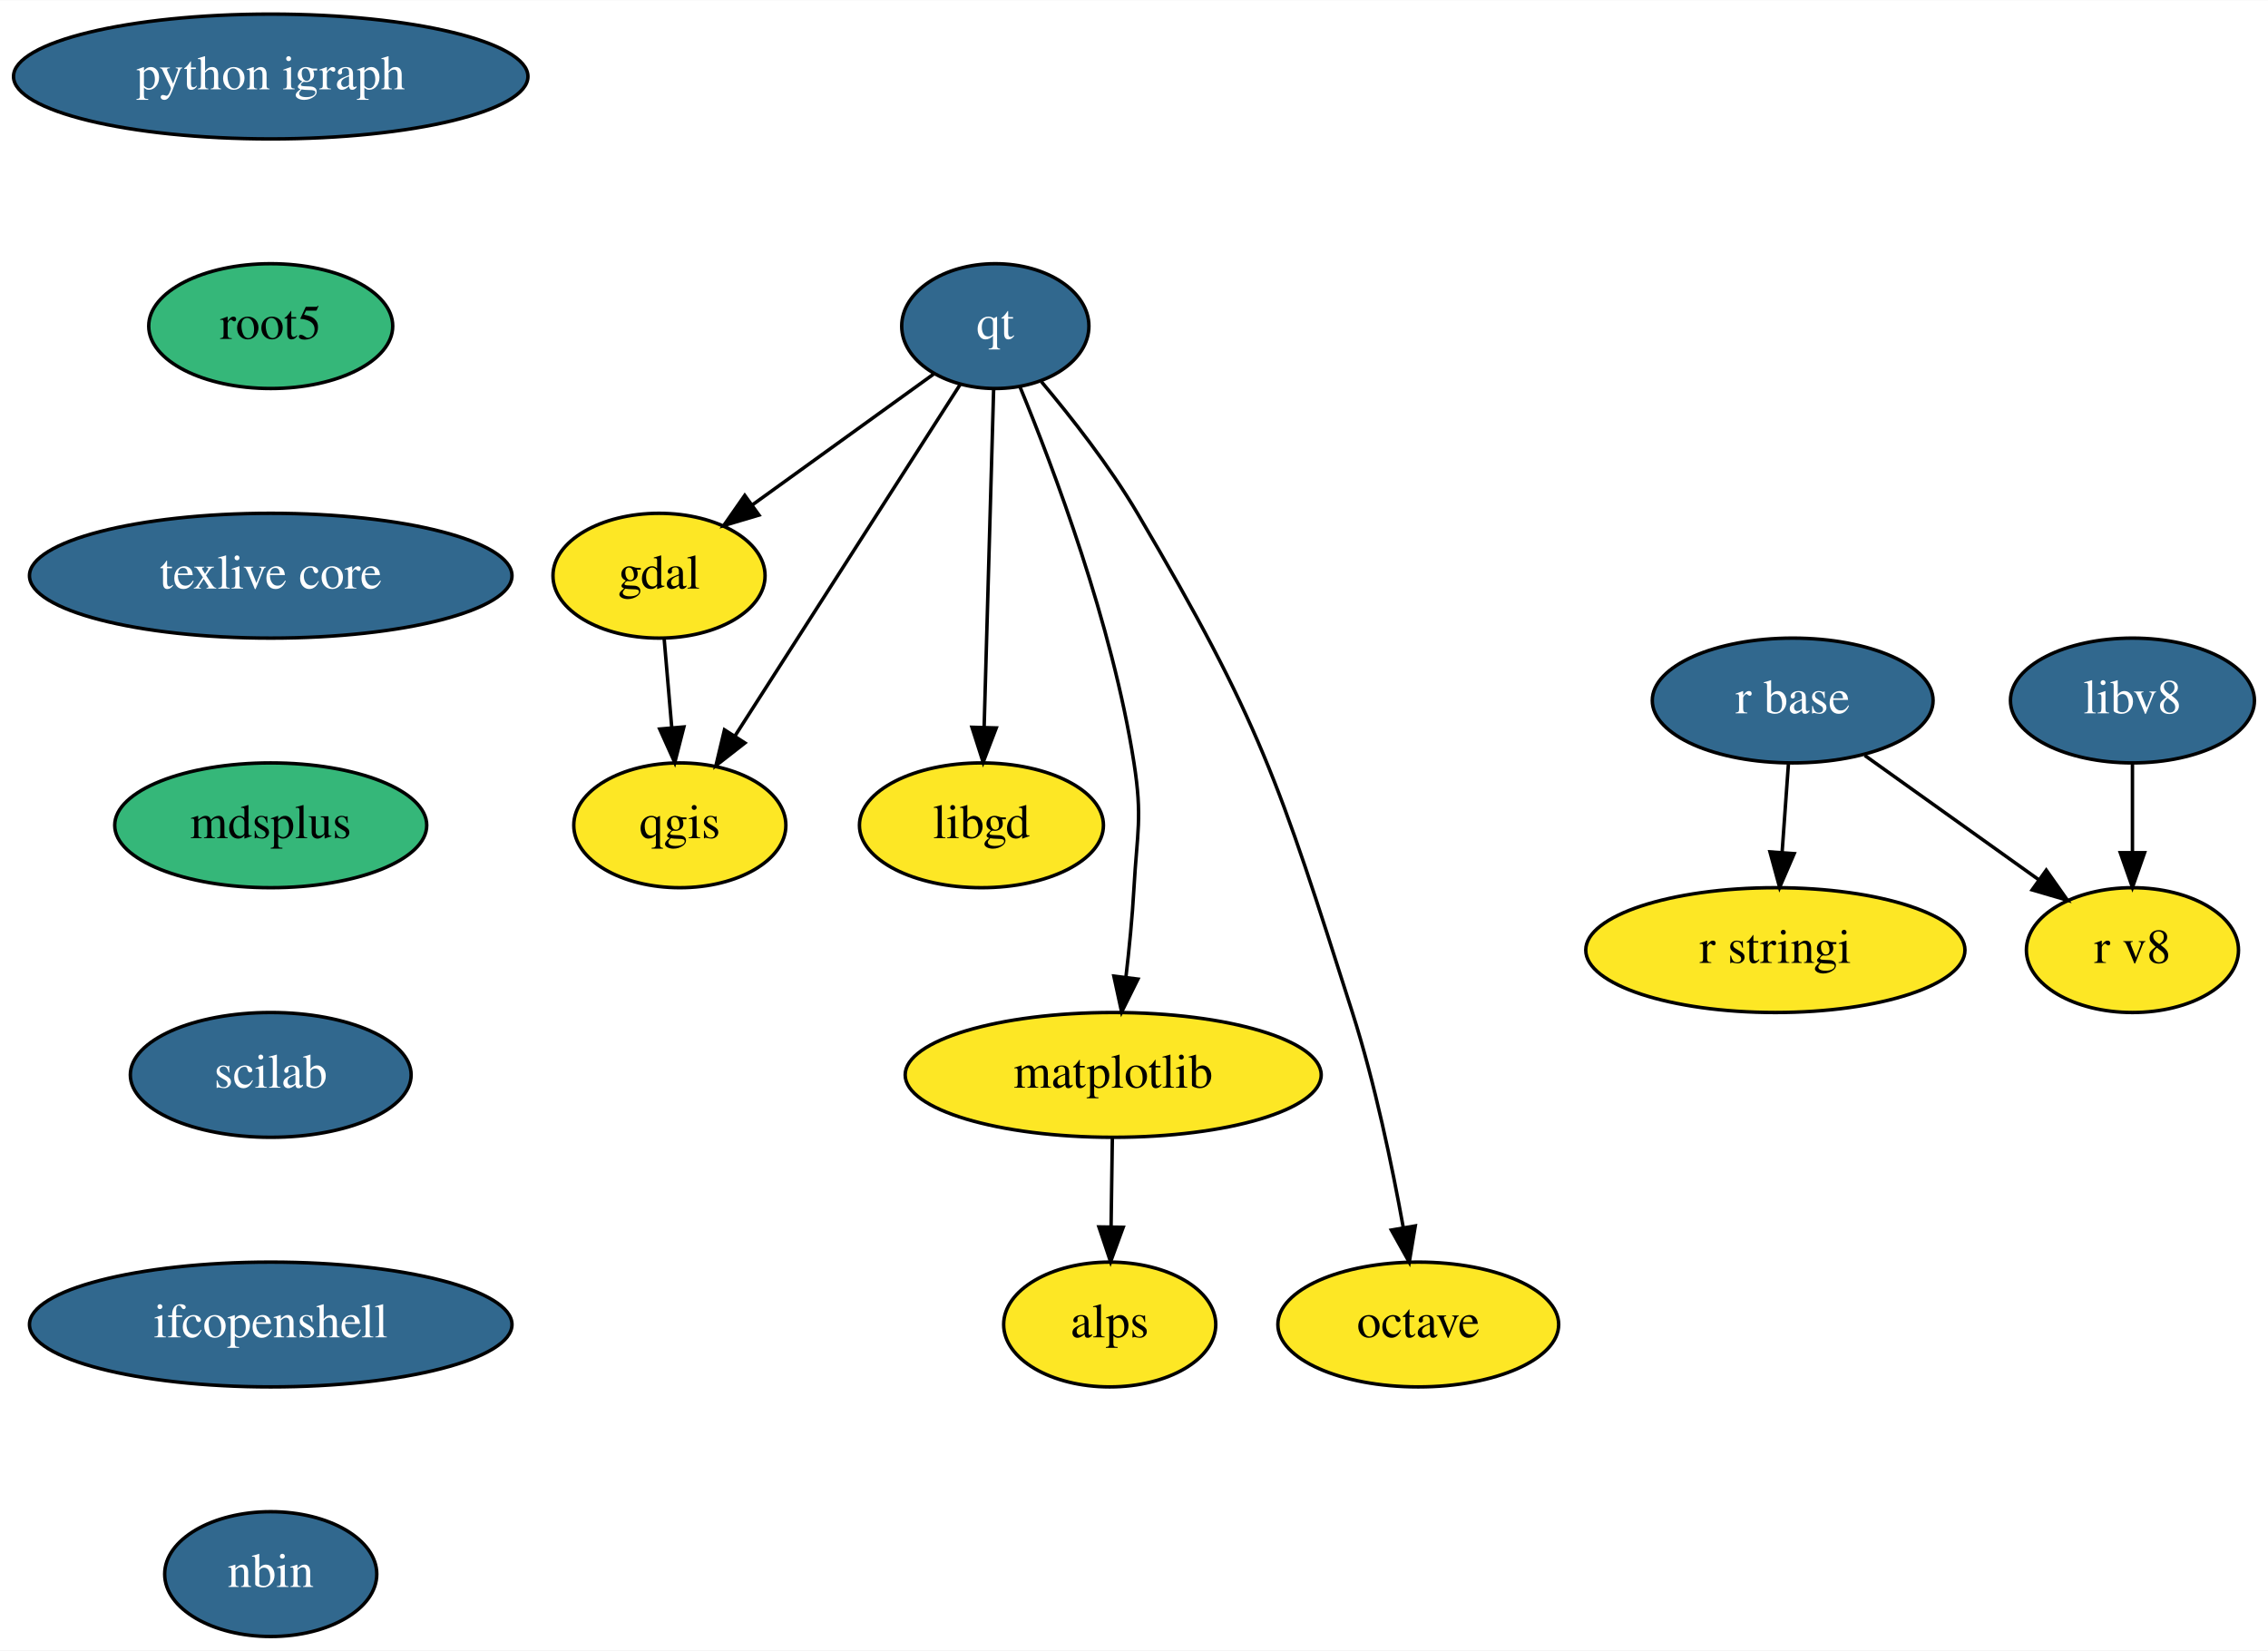
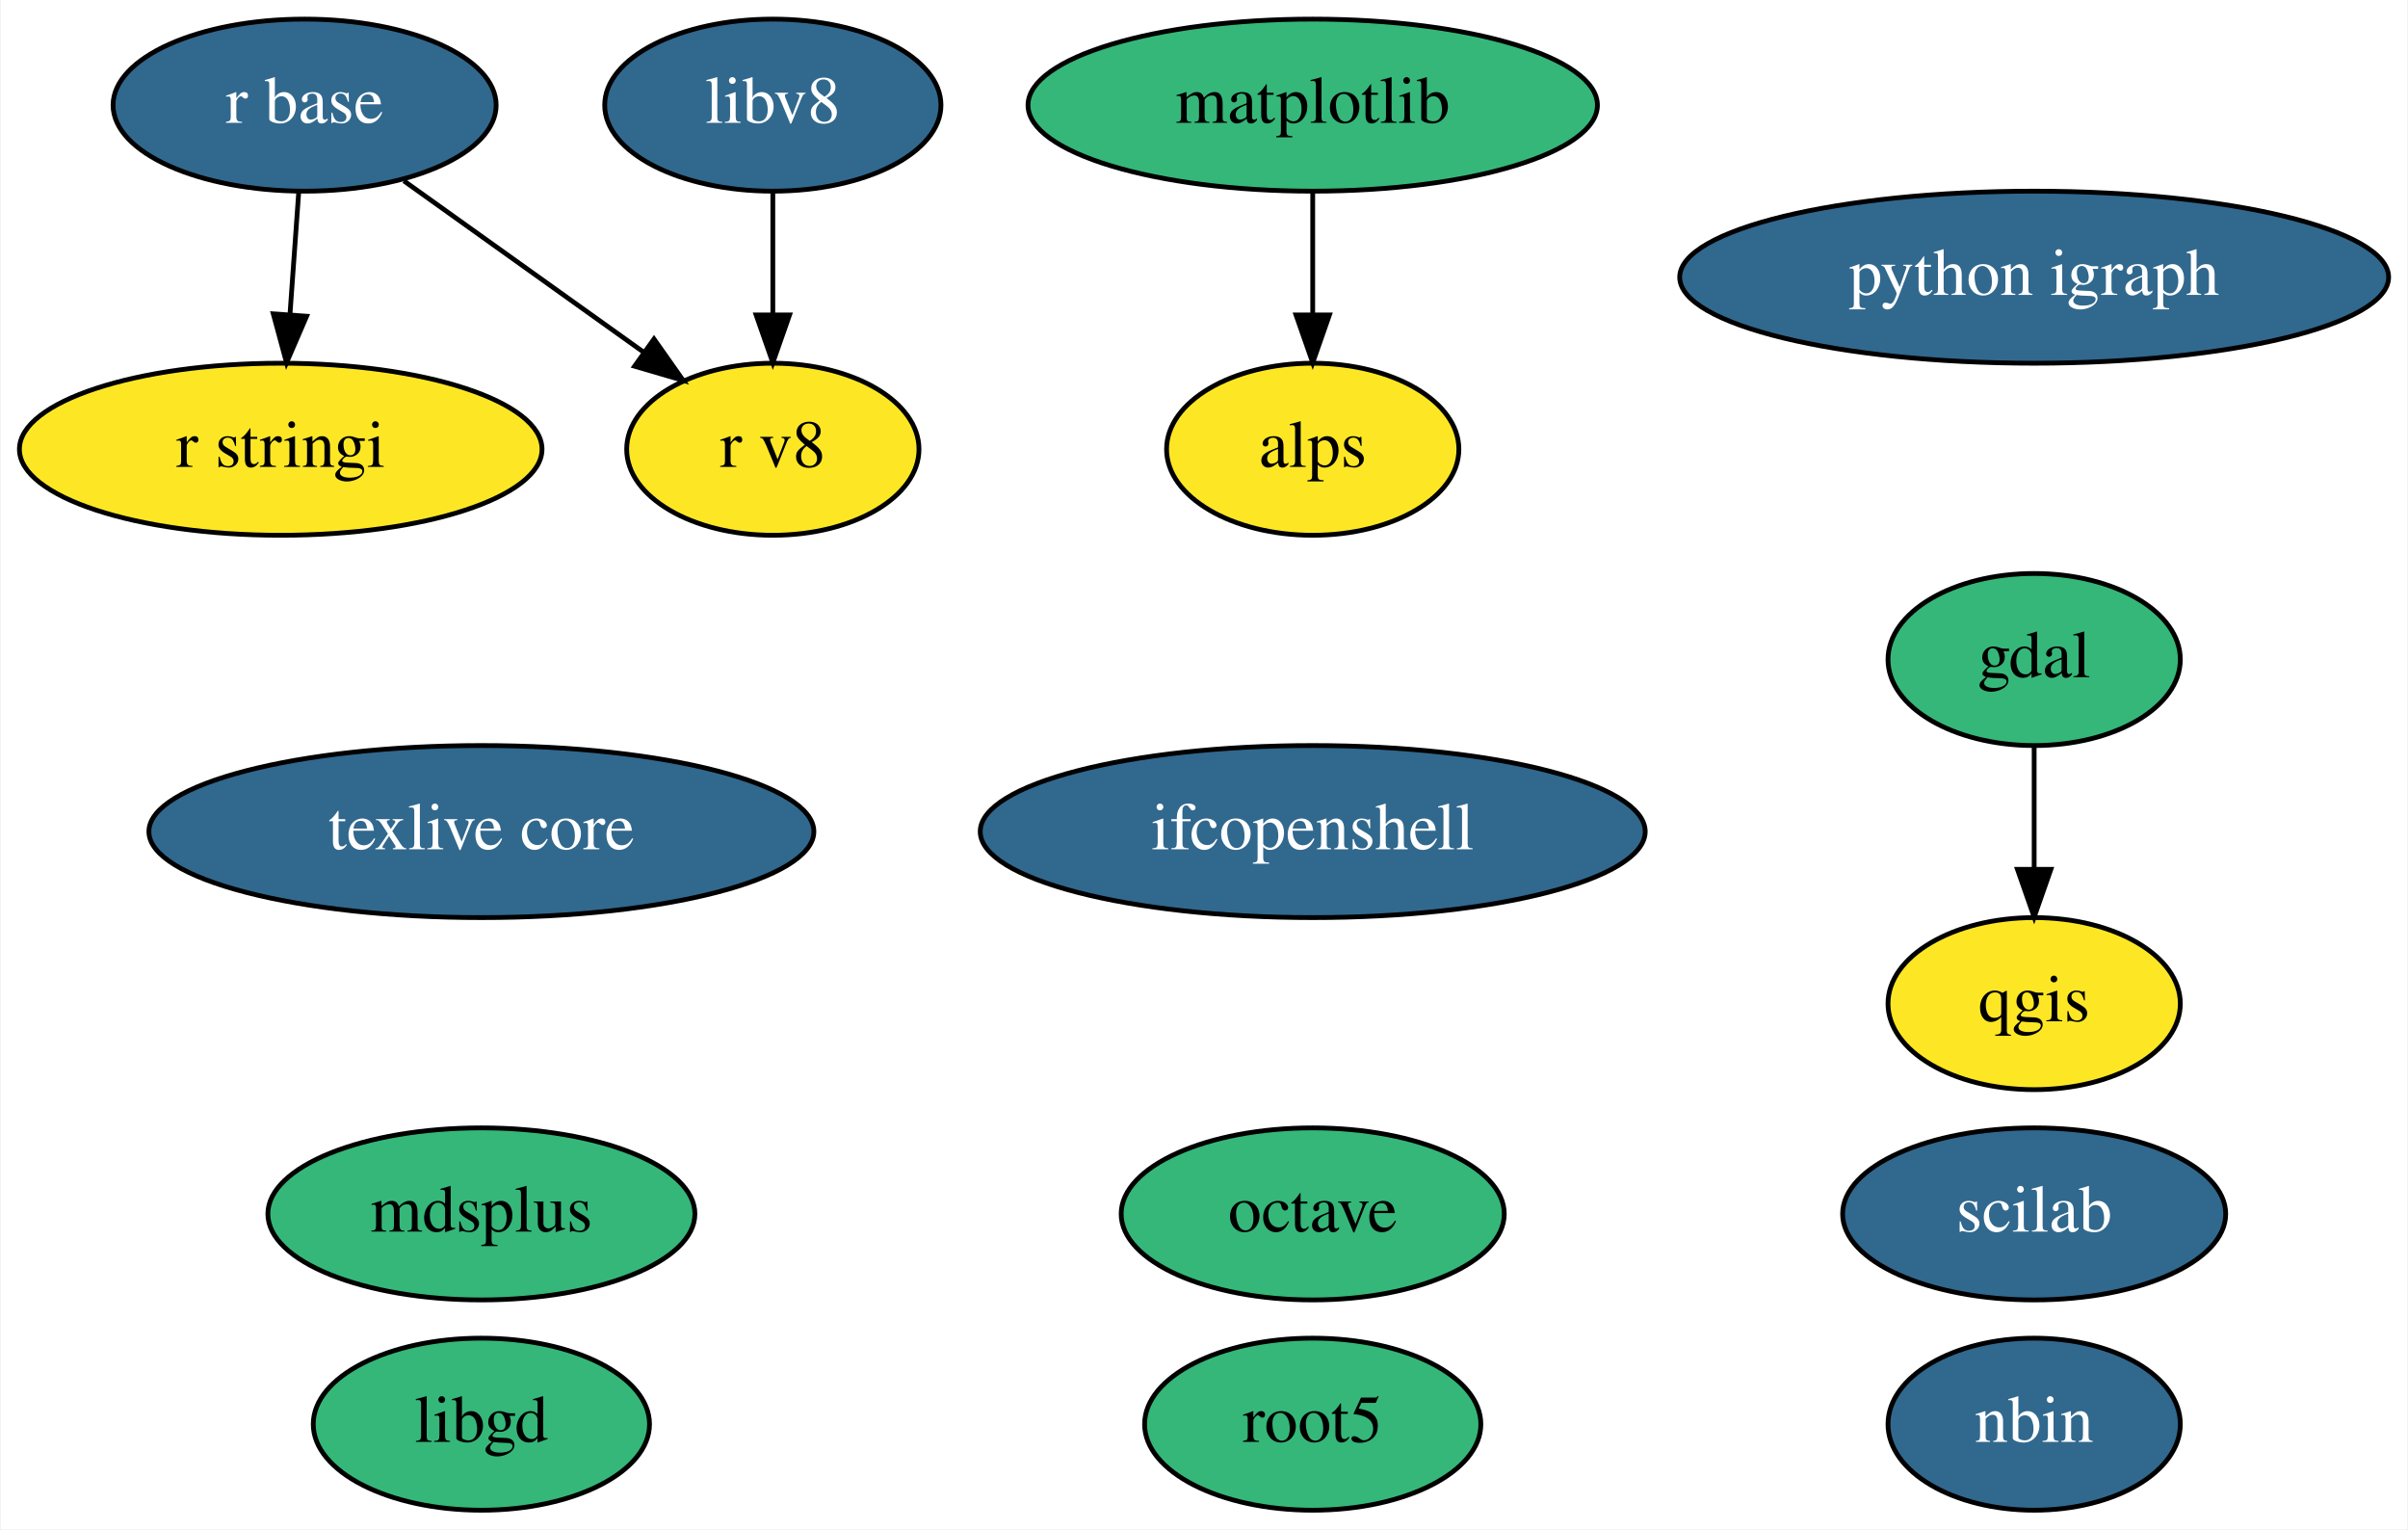
- <svg xmlns="http://www.w3.org/2000/svg" xmlns:xlink="http://www.w3.org/1999/xlink" width="654pt" height="476pt" viewBox="0.00 0.00 654.19 476.00">
-   <g id="graph0" class="graph" transform="scale(1 1) rotate(0) translate(4 472)">
-     <polygon fill="white" stroke="transparent" points="-4,4 -4,-472 650.19,-472 650.19,4 -4,4" />
+ <svg xmlns="http://www.w3.org/2000/svg" xmlns:xlink="http://www.w3.org/1999/xlink" width="504pt" height="320pt" viewBox="0.00 0.00 503.69 320.00">
+   <g id="graph0" class="graph" transform="scale(1 1) rotate(0) translate(4 316)">
+     <polygon fill="white" stroke="transparent" points="-4,4 -4,-316 499.69,-316 499.69,4 -4,4" />
    <g id="node1" class="node">
      <g id="a_node1">
        <a xlink:href="https://github.com/conda-forge/gdal-feedstock" xlink:title="gdal">
-           <ellipse fill="#fde725" stroke="black" cx="186.09" cy="-306" rx="30.59" ry="18" />
-           <text text-anchor="middle" x="186.09" y="-302.3" font-family="Times,serif" font-size="14.00">gdal</text>
+           <ellipse fill="#35b779" stroke="black" cx="421.6" cy="-178" rx="30.59" ry="18" />
+           <text text-anchor="middle" x="421.6" y="-174.3" font-family="Times,serif" font-size="14.00">gdal</text>
        </a>
      </g>
    </g>
-     <g id="node2" class="node">
-       <g id="a_node2">
+     <g id="node6" class="node">
+       <g id="a_node6">
        <a xlink:href="https://github.com/conda-forge/qgis-feedstock" xlink:title="qgis">
-           <ellipse fill="#fde725" stroke="black" cx="192.09" cy="-234" rx="30.59" ry="18" />
-           <text text-anchor="middle" x="192.09" y="-230.3" font-family="Times,serif" font-size="14.00">qgis</text>
+           <ellipse fill="#fde725" stroke="black" cx="421.6" cy="-106" rx="30.59" ry="18" />
+           <text text-anchor="middle" x="421.6" y="-102.3" font-family="Times,serif" font-size="14.00">qgis</text>
        </a>
      </g>
    </g>
    <g id="edge1" class="edge">
-       <path fill="none" stroke="black" d="M187.58,-287.7C188.24,-279.98 189.03,-270.71 189.77,-262.11" />
-       <polygon fill="black" stroke="black" points="193.26,-262.37 190.63,-252.1 186.29,-261.77 193.26,-262.37" />
+       <path fill="none" stroke="black" d="M421.6,-159.7C421.6,-151.98 421.6,-142.71 421.6,-134.11" />
+       <polygon fill="black" stroke="black" points="425.1,-134.1 421.6,-124.1 418.1,-134.1 425.1,-134.1" />
+     </g>
+     <g id="node2" class="node">
+       <g id="a_node2">
+         <a xlink:href="https://github.com/conda-forge/libgd-feedstock" xlink:title="libgd">
+           <ellipse fill="#35b779" stroke="black" cx="96.6" cy="-18" rx="35.19" ry="18" />
+           <text text-anchor="middle" x="96.6" y="-14.3" font-family="Times,serif" font-size="14.00">libgd</text>
+         </a>
+       </g>
    </g>
    <g id="node3" class="node">
      <g id="a_node3">
-         <a xlink:href="https://github.com/conda-forge/libgd-feedstock" xlink:title="libgd">
-           <ellipse fill="#fde725" stroke="black" cx="279.09" cy="-234" rx="35.19" ry="18" />
-           <text text-anchor="middle" x="279.09" y="-230.3" font-family="Times,serif" font-size="14.00">libgd</text>
+         <a xlink:href="https://github.com/conda-forge/matplotlib-feedstock" xlink:title="matplotlib">
+           <ellipse fill="#35b779" stroke="black" cx="270.6" cy="-294" rx="59.59" ry="18" />
+           <text text-anchor="middle" x="270.6" y="-290.3" font-family="Times,serif" font-size="14.00">matplotlib</text>
        </a>
      </g>
    </g>
+     <g id="node11" class="node">
+       <g id="a_node11">
+         <a xlink:href="https://github.com/conda-forge/alps-feedstock" xlink:title="alps">
+           <ellipse fill="#fde725" stroke="black" cx="270.6" cy="-222" rx="30.59" ry="18" />
+           <text text-anchor="middle" x="270.6" y="-218.3" font-family="Times,serif" font-size="14.00">alps</text>
+         </a>
+       </g>
+     </g>
+     <g id="edge2" class="edge">
+       <path fill="none" stroke="black" d="M270.6,-275.7C270.6,-267.98 270.6,-258.71 270.6,-250.11" />
+       <polygon fill="black" stroke="black" points="274.1,-250.1 270.6,-240.1 267.1,-250.1 274.1,-250.1" />
+     </g>
    <g id="node4" class="node">
      <g id="a_node4">
-         <a xlink:href="https://github.com/conda-forge/matplotlib-feedstock" xlink:title="matplotlib">
-           <ellipse fill="#fde725" stroke="black" cx="317.09" cy="-162" rx="60" ry="18" />
-           <text text-anchor="middle" x="317.09" y="-158.3" font-family="Times,serif" font-size="14.00">matplotlib</text>
+         <a xlink:href="https://github.com/conda-forge/octave-feedstock" xlink:title="octave">
+           <ellipse fill="#35b779" stroke="black" cx="270.6" cy="-62" rx="40.09" ry="18" />
+           <text text-anchor="middle" x="270.6" y="-58.3" font-family="Times,serif" font-size="14.00">octave</text>
        </a>
      </g>
    </g>
    <g id="node5" class="node">
      <g id="a_node5">
-         <a xlink:href="https://github.com/conda-forge/alps-feedstock" xlink:title="alps">
-           <ellipse fill="#fde725" stroke="black" cx="316.09" cy="-90" rx="30.59" ry="18" />
-           <text text-anchor="middle" x="316.09" y="-86.3" font-family="Times,serif" font-size="14.00">alps</text>
-         </a>
-       </g>
-     </g>
-     <g id="edge2" class="edge">
-       <path fill="none" stroke="black" d="M316.85,-143.7C316.74,-135.98 316.6,-126.71 316.48,-118.11" />
-       <polygon fill="black" stroke="black" points="319.98,-118.05 316.34,-108.1 312.98,-118.15 319.98,-118.05" />
-     </g>
-     <g id="node6" class="node">
-       <g id="a_node6">
-         <a xlink:href="https://github.com/conda-forge/octave-feedstock" xlink:title="octave">
-           <ellipse fill="#fde725" stroke="black" cx="405.09" cy="-90" rx="40.5" ry="18" />
-           <text text-anchor="middle" x="405.09" y="-86.3" font-family="Times,serif" font-size="14.00">octave</text>
+         <a xlink:href="https://github.com/conda-forge/python-igraph-feedstock/pull/31" xlink:title="python igraph">
+           <ellipse fill="#31688e" stroke="black" cx="421.6" cy="-258" rx="74.19" ry="18" />
+           <text text-anchor="middle" x="421.6" y="-254.3" font-family="Times,serif" font-size="14.00" fill="white">python igraph</text>
        </a>
      </g>
    </g>
    <g id="node7" class="node">
      <g id="a_node7">
-         <a xlink:href="https://github.com/conda-forge/python-igraph-feedstock/pull/31" xlink:title="python igraph">
-           <ellipse fill="#31688e" stroke="black" cx="74.09" cy="-450" rx="74.19" ry="18" />
-           <text text-anchor="middle" x="74.09" y="-446.3" font-family="Times,serif" font-size="14.00" fill="white">python igraph</text>
+         <a xlink:href="https://github.com/conda-forge/r-base-feedstock/pull/130" xlink:title="r base">
+           <ellipse fill="#31688e" stroke="black" cx="59.6" cy="-294" rx="40.09" ry="18" />
+           <text text-anchor="middle" x="59.6" y="-290.3" font-family="Times,serif" font-size="14.00" fill="white">r base</text>
        </a>
      </g>
    </g>
    <g id="node8" class="node">
      <g id="a_node8">
+         <a xlink:href="https://github.com/conda-forge/r-stringi-feedstock" xlink:title="r stringi">
+           <ellipse fill="#fde725" stroke="black" cx="54.6" cy="-222" rx="54.69" ry="18" />
+           <text text-anchor="middle" x="54.6" y="-218.3" font-family="Times,serif" font-size="14.00">r stringi</text>
+         </a>
+       </g>
+     </g>
+     <g id="edge3" class="edge">
+       <path fill="none" stroke="black" d="M58.36,-275.7C57.81,-267.98 57.15,-258.71 56.53,-250.11" />
+       <polygon fill="black" stroke="black" points="60.02,-249.83 55.82,-240.1 53.04,-250.33 60.02,-249.83" />
+     </g>
+     <g id="node16" class="node">
+       <g id="a_node16">
+         <a xlink:href="https://github.com/conda-forge/r-v8-feedstock" xlink:title="r v8">
+           <ellipse fill="#fde725" stroke="black" cx="157.6" cy="-222" rx="30.59" ry="18" />
+           <text text-anchor="middle" x="157.6" y="-218.3" font-family="Times,serif" font-size="14.00">r v8</text>
+         </a>
+       </g>
+     </g>
+     <g id="edge4" class="edge">
+       <path fill="none" stroke="black" d="M80.38,-278.15C94.98,-267.73 114.65,-253.67 130.49,-242.36" />
+       <polygon fill="black" stroke="black" points="132.73,-245.06 138.83,-236.4 128.66,-239.37 132.73,-245.06" />
+     </g>
+     <g id="node9" class="node">
+       <g id="a_node9">
        <a xlink:href="https://github.com/conda-forge/root5-feedstock" xlink:title="root5">
-           <ellipse fill="#35b779" stroke="black" cx="74.09" cy="-378" rx="35.19" ry="18" />
-           <text text-anchor="middle" x="74.09" y="-374.3" font-family="Times,serif" font-size="14.00">root5</text>
+           <ellipse fill="#35b779" stroke="black" cx="270.6" cy="-18" rx="35.19" ry="18" />
+           <text text-anchor="middle" x="270.6" y="-14.3" font-family="Times,serif" font-size="14.00">root5</text>
+         </a>
+       </g>
+     </g>
+     <g id="node10" class="node">
+       <g id="a_node10">
+         <a xlink:href="https://github.com/conda-forge/texlive-core-feedstock/pull/38" xlink:title="texlive core">
+           <ellipse fill="#31688e" stroke="black" cx="96.6" cy="-142" rx="69.59" ry="18" />
+           <text text-anchor="middle" x="96.6" y="-138.3" font-family="Times,serif" font-size="14.00" fill="white">texlive core</text>
+         </a>
+       </g>
+     </g>
+     <g id="node12" class="node">
+       <g id="a_node12">
+         <a xlink:href="https://github.com/conda-forge/mdsplus-feedstock" xlink:title="mdsplus">
+           <ellipse fill="#35b779" stroke="black" cx="96.6" cy="-62" rx="44.69" ry="18" />
+           <text text-anchor="middle" x="96.6" y="-58.3" font-family="Times,serif" font-size="14.00">mdsplus</text>
        </a>
      </g>
    </g>
    <g id="node13" class="node">
      <g id="a_node13">
-         <a xlink:href="https://github.com/conda-forge/texlive-core-feedstock/pull/38" xlink:title="texlive core">
-           <ellipse fill="#31688e" stroke="black" cx="74.09" cy="-306" rx="69.59" ry="18" />
-           <text text-anchor="middle" x="74.09" y="-302.3" font-family="Times,serif" font-size="14.00" fill="white">texlive core</text>
+         <a xlink:href="https://github.com/conda-forge/scilab-feedstock/pull/14" xlink:title="scilab">
+           <ellipse fill="#31688e" stroke="black" cx="421.6" cy="-62" rx="40.09" ry="18" />
+           <text text-anchor="middle" x="421.6" y="-58.3" font-family="Times,serif" font-size="14.00" fill="white">scilab</text>
        </a>
      </g>
    </g>
-     <g id="node9" class="node">
-       <g id="a_node9">
-         <a xlink:href="https://github.com/conda-forge/qt-feedstock/pull/155" xlink:title="qt">
-           <ellipse fill="#31688e" stroke="black" cx="283.09" cy="-378" rx="27" ry="18" />
-           <text text-anchor="middle" x="283.09" y="-374.3" font-family="Times,serif" font-size="14.00" fill="white">qt</text>
-         </a>
-       </g>
-     </g>
-     <g id="edge4" class="edge">
-       <path fill="none" stroke="black" d="M265.3,-364.16C250.68,-353.61 229.72,-338.49 213.04,-326.45" />
-       <polygon fill="black" stroke="black" points="214.92,-323.49 204.76,-320.47 210.82,-329.16 214.92,-323.49" />
-     </g>
-     <g id="edge5" class="edge">
-       <path fill="none" stroke="black" d="M273.01,-361.24C261.62,-343.45 242.53,-313.64 226.09,-288 220.16,-278.75 213.65,-268.59 207.93,-259.67" />
-       <polygon fill="black" stroke="black" points="210.86,-257.76 202.51,-251.24 204.97,-261.54 210.86,-257.76" />
-     </g>
-     <g id="edge6" class="edge">
-       <path fill="none" stroke="black" d="M282.61,-359.87C281.93,-335.67 280.68,-291.21 279.87,-262.39" />
-       <polygon fill="black" stroke="black" points="283.36,-262.09 279.58,-252.19 276.36,-262.28 283.36,-262.09" />
-     </g>
-     <g id="edge7" class="edge">
-       <path fill="none" stroke="black" d="M290.23,-360.42C299.94,-336.85 316.84,-292.07 323.09,-252 325.56,-236.19 323.99,-231.97 323.09,-216 322.62,-207.55 321.72,-198.38 320.75,-190.07" />
-       <polygon fill="black" stroke="black" points="324.23,-189.64 319.53,-180.14 317.28,-190.5 324.23,-189.64" />
-     </g>
-     <g id="edge8" class="edge">
-       <path fill="none" stroke="black" d="M296.38,-361.97C304.99,-351.74 316.06,-337.63 324.09,-324 359.47,-263.97 364.94,-246.39 386.09,-180 392.6,-159.58 397.54,-135.82 400.76,-117.99" />
-       <polygon fill="black" stroke="black" points="404.23,-118.44 402.49,-107.99 397.33,-117.24 404.23,-118.44" />
-     </g>
-     <g id="node10" class="node">
-       <g id="a_node10">
-         <a xlink:href="https://github.com/conda-forge/r-base-feedstock/pull/130" xlink:title="r base">
-           <ellipse fill="#31688e" stroke="black" cx="513.09" cy="-270" rx="40.5" ry="18" />
-           <text text-anchor="middle" x="513.09" y="-266.3" font-family="Times,serif" font-size="14.00" fill="white">r base</text>
-         </a>
-       </g>
-     </g>
-     <g id="node11" class="node">
-       <g id="a_node11">
-         <a xlink:href="https://github.com/conda-forge/r-stringi-feedstock" xlink:title="r stringi">
-           <ellipse fill="#fde725" stroke="black" cx="508.09" cy="-198" rx="54.69" ry="18" />
-           <text text-anchor="middle" x="508.09" y="-194.3" font-family="Times,serif" font-size="14.00">r stringi</text>
-         </a>
-       </g>
-     </g>
-     <g id="edge9" class="edge">
-       <path fill="none" stroke="black" d="M511.86,-251.7C511.31,-243.98 510.64,-234.71 510.03,-226.11" />
-       <polygon fill="black" stroke="black" points="513.52,-225.83 509.32,-216.1 506.54,-226.33 513.52,-225.83" />
-     </g>
-     <g id="node12" class="node">
-       <g id="a_node12">
-         <a xlink:href="https://github.com/conda-forge/r-v8-feedstock" xlink:title="r v8">
-           <ellipse fill="#fde725" stroke="black" cx="611.09" cy="-198" rx="30.59" ry="18" />
-           <text text-anchor="middle" x="611.09" y="-194.3" font-family="Times,serif" font-size="14.00">r v8</text>
-         </a>
-       </g>
-     </g>
-     <g id="edge10" class="edge">
-       <path fill="none" stroke="black" d="M533.88,-254.15C548.48,-243.73 568.15,-229.67 583.98,-218.36" />
-       <polygon fill="black" stroke="black" points="586.23,-221.06 592.33,-212.4 582.16,-215.37 586.23,-221.06" />
-     </g>
    <g id="node14" class="node">
      <g id="a_node14">
-         <a xlink:href="https://github.com/conda-forge/mdsplus-feedstock" xlink:title="mdsplus">
-           <ellipse fill="#35b779" stroke="black" cx="74.09" cy="-234" rx="45" ry="18" />
-           <text text-anchor="middle" x="74.09" y="-230.3" font-family="Times,serif" font-size="14.00">mdsplus</text>
+         <a xlink:href="https://github.com/conda-forge/ifcopenshell-feedstock/pull/10" xlink:title="ifcopenshell">
+           <ellipse fill="#31688e" stroke="black" cx="270.6" cy="-142" rx="69.59" ry="18" />
+           <text text-anchor="middle" x="270.6" y="-138.3" font-family="Times,serif" font-size="14.00" fill="white">ifcopenshell</text>
        </a>
      </g>
    </g>
    <g id="node15" class="node">
      <g id="a_node15">
-         <a xlink:href="https://github.com/conda-forge/scilab-feedstock/pull/14" xlink:title="scilab">
-           <ellipse fill="#31688e" stroke="black" cx="74.09" cy="-162" rx="40.5" ry="18" />
-           <text text-anchor="middle" x="74.09" y="-158.3" font-family="Times,serif" font-size="14.00" fill="white">scilab</text>
+         <a xlink:href="https://github.com/conda-forge/libv8-feedstock/pull/12" xlink:title="libv8">
+           <ellipse fill="#31688e" stroke="black" cx="157.6" cy="-294" rx="35.19" ry="18" />
+           <text text-anchor="middle" x="157.6" y="-290.3" font-family="Times,serif" font-size="14.00" fill="white">libv8</text>
        </a>
      </g>
    </g>
-     <g id="node16" class="node">
-       <g id="a_node16">
-         <a xlink:href="https://github.com/conda-forge/ifcopenshell-feedstock/pull/10" xlink:title="ifcopenshell">
-           <ellipse fill="#31688e" stroke="black" cx="74.09" cy="-90" rx="69.59" ry="18" />
-           <text text-anchor="middle" x="74.09" y="-86.3" font-family="Times,serif" font-size="14.00" fill="white">ifcopenshell</text>
-         </a>
-       </g>
+     <g id="edge5" class="edge">
+       <path fill="none" stroke="black" d="M157.6,-275.7C157.6,-267.98 157.6,-258.71 157.6,-250.11" />
+       <polygon fill="black" stroke="black" points="161.1,-250.1 157.6,-240.1 154.1,-250.1 161.1,-250.1" />
    </g>
    <g id="node17" class="node">
      <g id="a_node17">
        <a xlink:href="https://github.com/conda-forge/nbin-feedstock/pull/1" xlink:title="nbin">
-           <ellipse fill="#31688e" stroke="black" cx="74.09" cy="-18" rx="30.59" ry="18" />
-           <text text-anchor="middle" x="74.09" y="-14.3" font-family="Times,serif" font-size="14.00" fill="white">nbin</text>
+           <ellipse fill="#31688e" stroke="black" cx="421.6" cy="-18" rx="30.59" ry="18" />
+           <text text-anchor="middle" x="421.6" y="-14.3" font-family="Times,serif" font-size="14.00" fill="white">nbin</text>
        </a>
      </g>
    </g>
-     <g id="node18" class="node">
-       <g id="a_node18">
-         <a xlink:href="https://github.com/conda-forge/libv8-feedstock/pull/12" xlink:title="libv8">
-           <ellipse fill="#31688e" stroke="black" cx="611.09" cy="-270" rx="35.19" ry="18" />
-           <text text-anchor="middle" x="611.09" y="-266.3" font-family="Times,serif" font-size="14.00" fill="white">libv8</text>
-         </a>
-       </g>
-     </g>
-     <g id="edge16" class="edge">
-       <path fill="none" stroke="black" d="M611.09,-251.7C611.09,-243.98 611.09,-234.71 611.09,-226.11" />
-       <polygon fill="black" stroke="black" points="614.59,-226.1 611.09,-216.1 607.59,-226.1 614.59,-226.1" />
-     </g>
  </g>
</svg>
